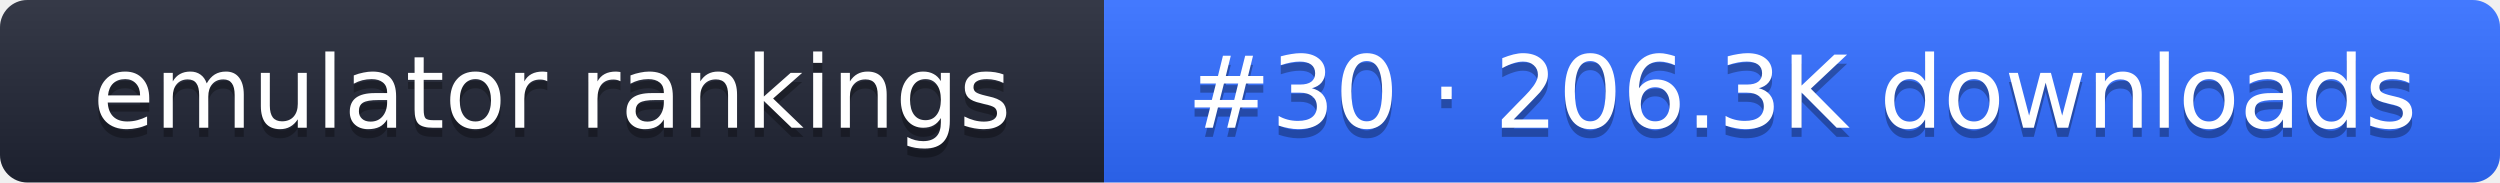
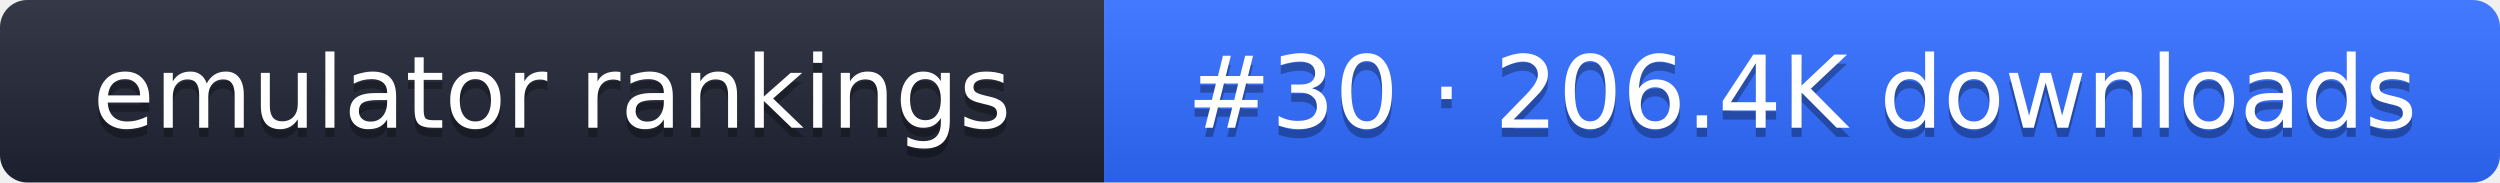
- <svg xmlns="http://www.w3.org/2000/svg" width="274" height="20" role="img" aria-label="emulator rankings: #30 · 206.3K downloads">
+ <svg xmlns="http://www.w3.org/2000/svg" width="274" height="20" role="img" aria-label="emulator rankings: #30 · 206.4K downloads">
  <linearGradient id="g" x2="0" y2="100%">
    <stop offset="0" stop-color="#fff" stop-opacity=".1" />
    <stop offset="1" stop-opacity=".1" />
  </linearGradient>
  <clipPath id="r">
    <rect width="274" height="20" rx="3" fill="#fff" />
  </clipPath>
  <g clip-path="url(#r)">
    <rect width="121" height="20" fill="#1f2433" />
    <rect x="121" width="153" height="20" fill="#2f6bff" />
    <rect width="274" height="20" fill="url(#g)" />
  </g>
  <g fill="#fff" text-anchor="middle" font-family="Verdana,DejaVu Sans,sans-serif" font-size="11">
    <text x="60.5" y="15" fill="#010101" fill-opacity=".3">emulator rankings</text>
    <text x="60.5" y="14">emulator rankings</text>
-     <text x="197.5" y="15" fill="#010101" fill-opacity=".3">#30 · 206.3K downloads</text>
-     <text x="197.5" y="14">#30 · 206.3K downloads</text>
+     <text x="197.5" y="15" fill="#010101" fill-opacity=".3">#30 · 206.4K downloads</text>
+     <text x="197.5" y="14">#30 · 206.4K downloads</text>
  </g>
</svg>
